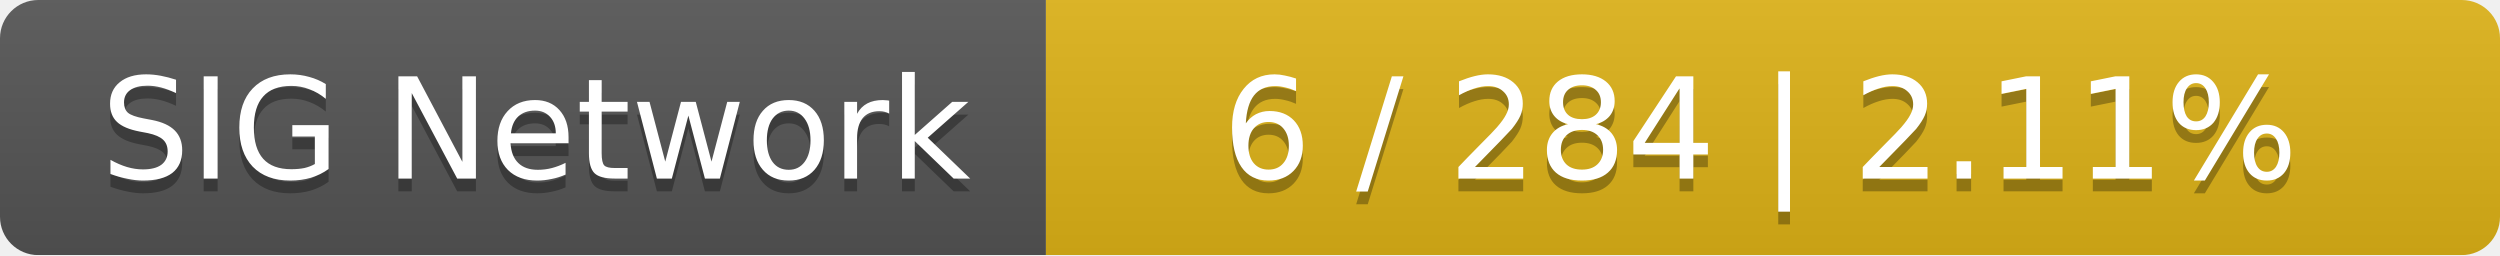
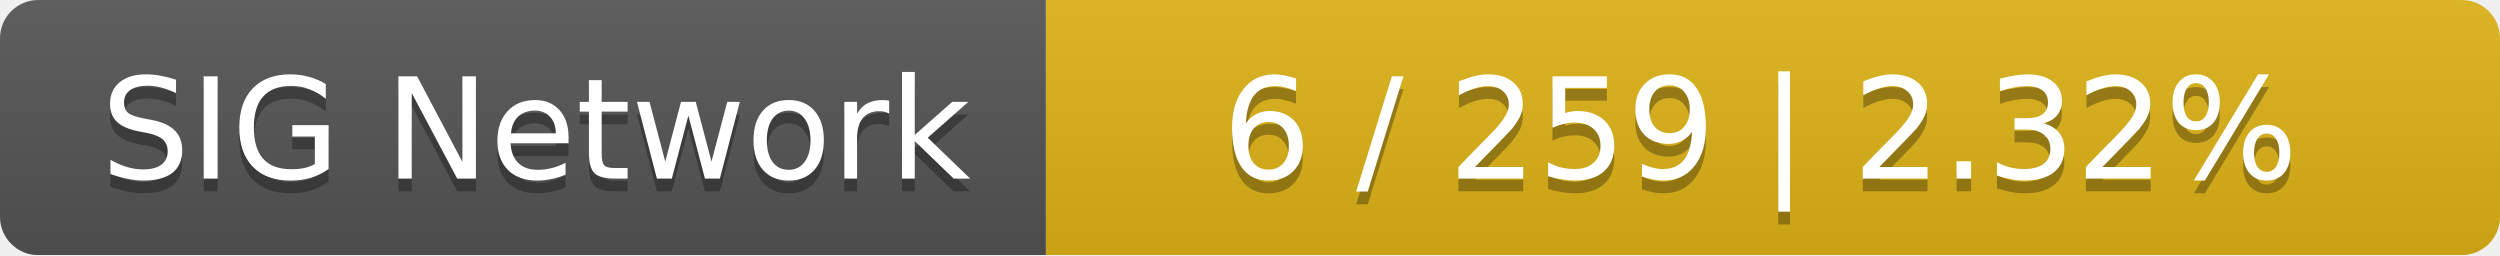
<svg xmlns="http://www.w3.org/2000/svg" width="196" height="20">
  <linearGradient id="smooth" x2="0" y2="100%">
    <stop offset="0" stop-color="#bbb" stop-opacity=".1" />
    <stop offset="1" stop-opacity=".1" />
  </linearGradient>
  <mask id="round">
    <rect width="196" height="20" rx="3" fill="#fff" />
  </mask>
  <g mask="url(#round)">
    <rect width="82" height="20" fill="#555" />
    <rect x="82" width="114" height="20" fill="#dfb317" />
    <rect width="196" height="20" fill="url(#smooth)" />
  </g>
  <g fill="#fff" text-anchor="middle" font-family="DejaVu Sans,Verdana,Geneva,sans-serif" font-size="11">
    <text x="42" y="15" fill="#010101" fill-opacity=".3">SIG Network</text>
    <text x="42" y="14">SIG Network</text>
-     <text x="138" y="15" fill="#010101" fill-opacity=".3">6 / 284    |    2.11%</text>
-     <text x="138" y="14">6 / 284    |    2.11%</text>
+     <text x="138" y="15" fill="#010101" fill-opacity=".3">6 / 259    |    2.32%</text>
+     <text x="138" y="14">6 / 259    |    2.32%</text>
  </g>
</svg>
